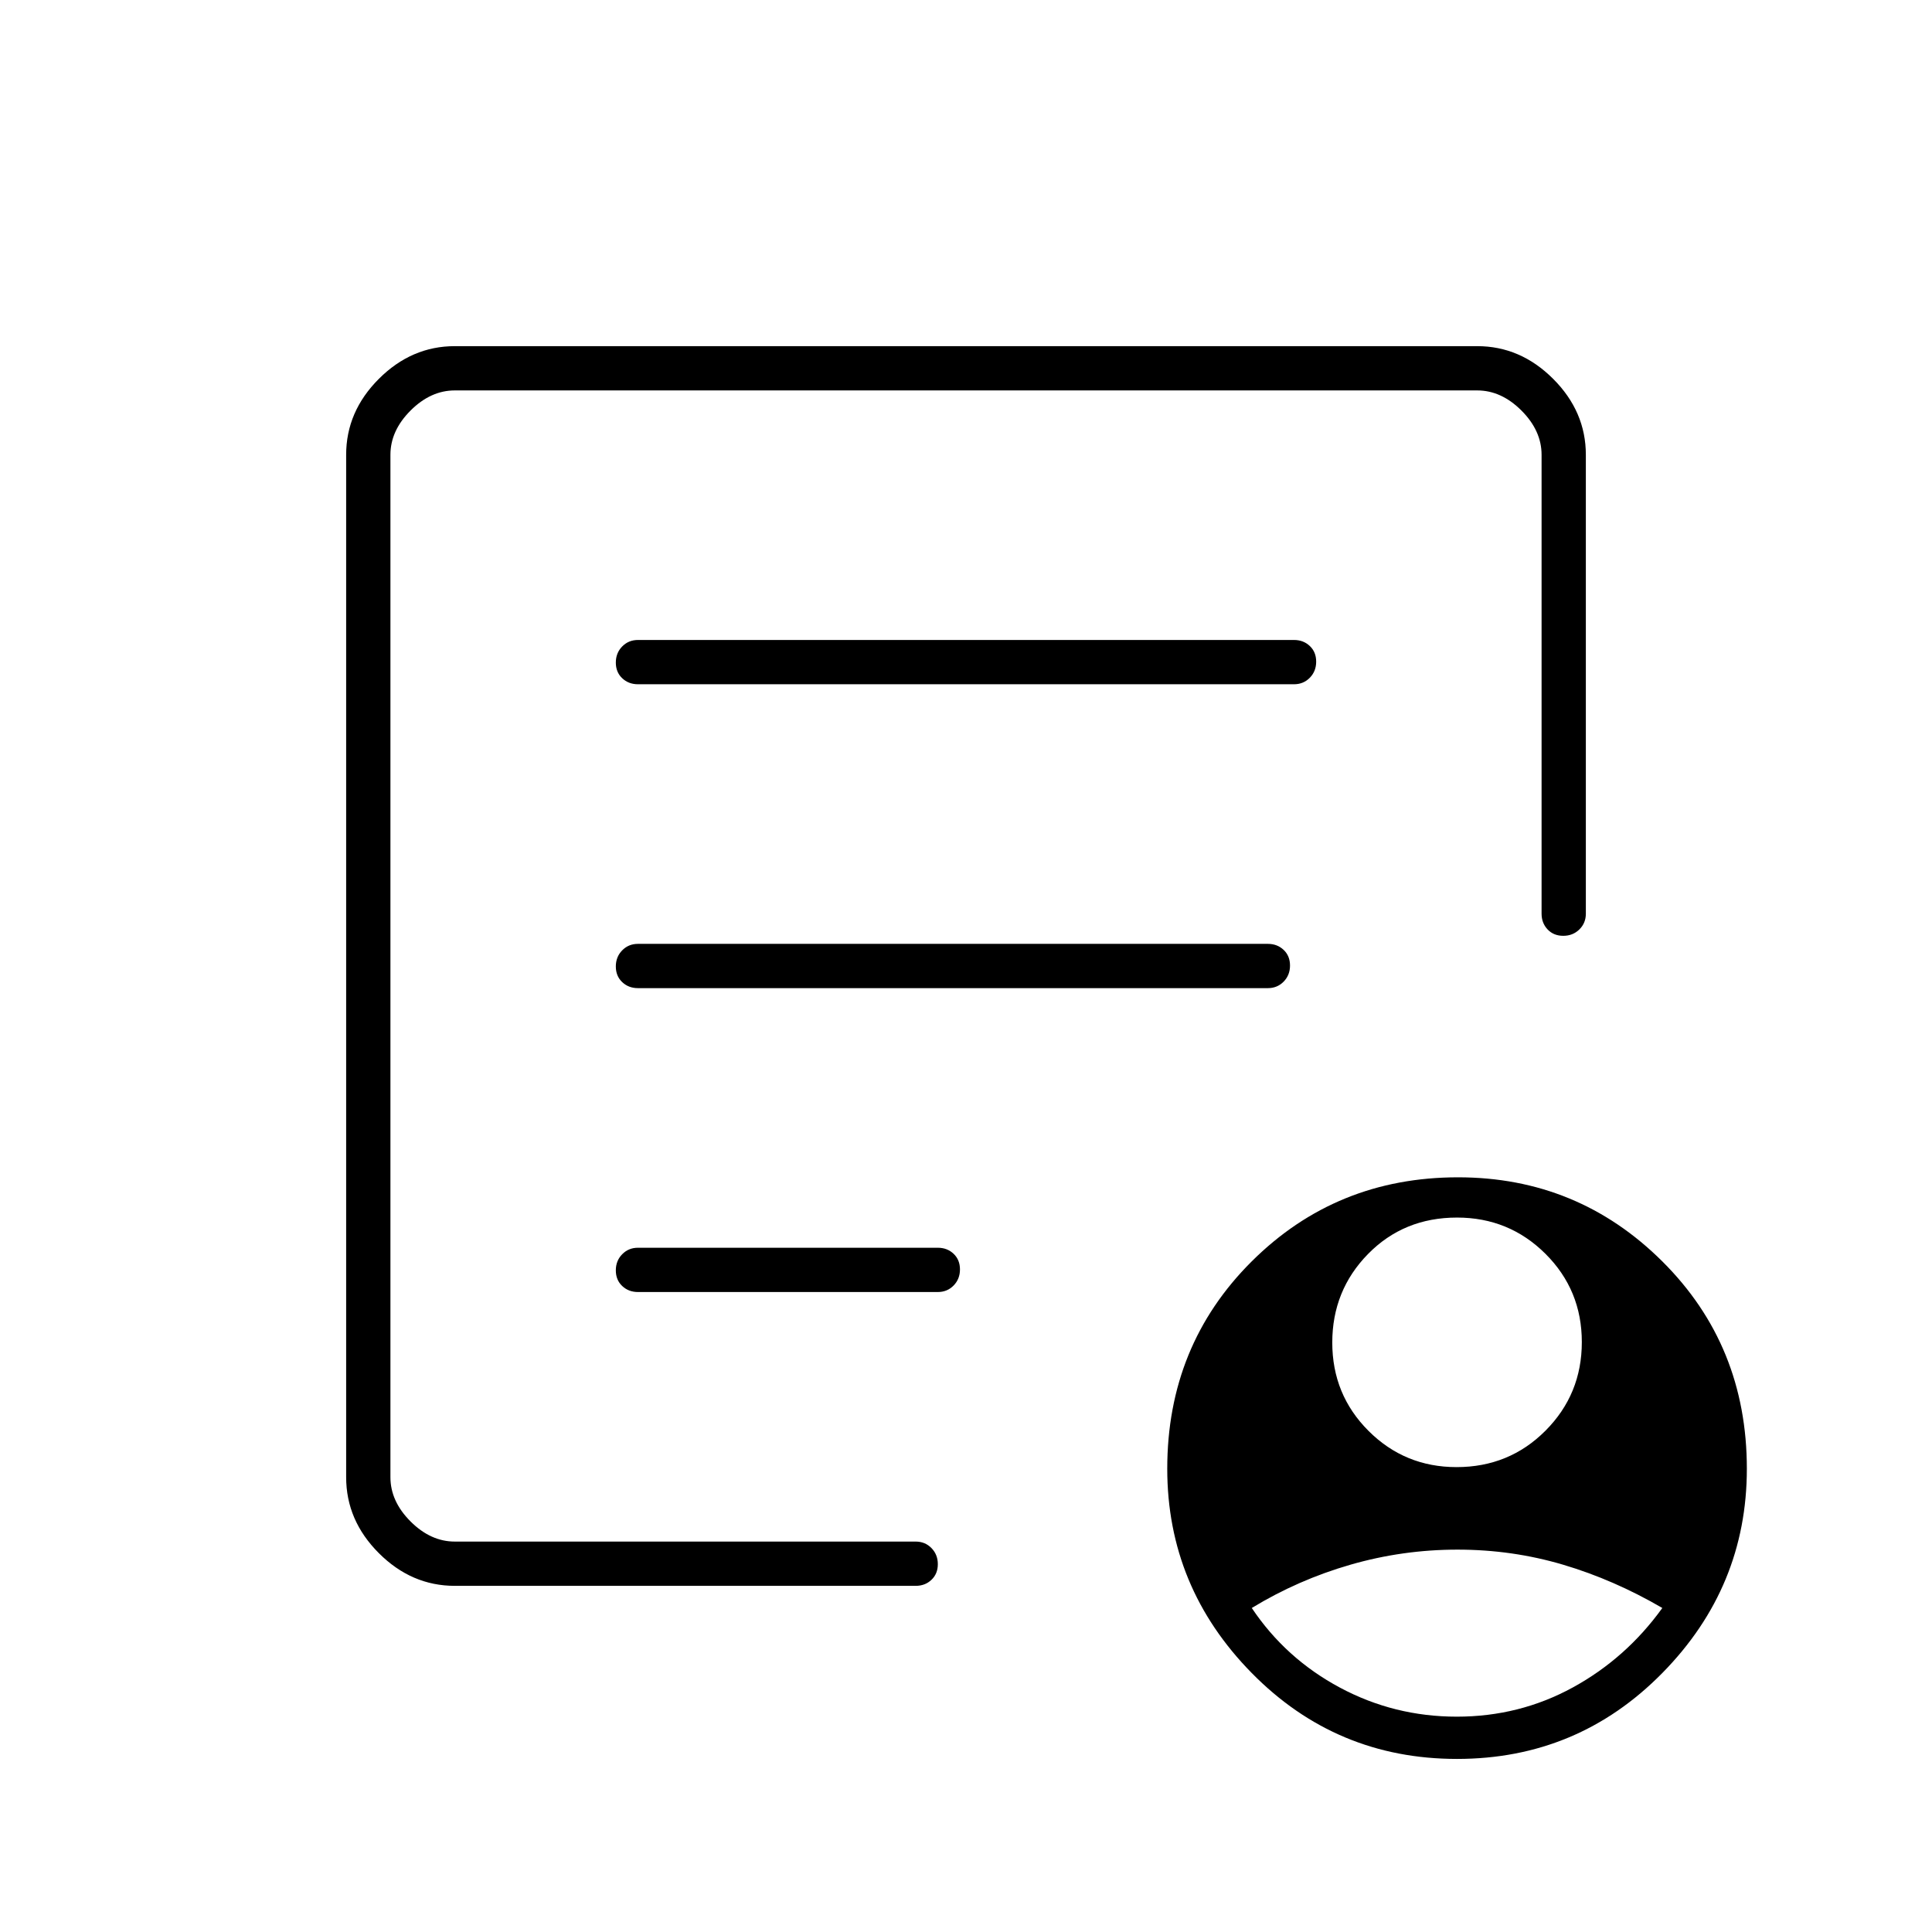
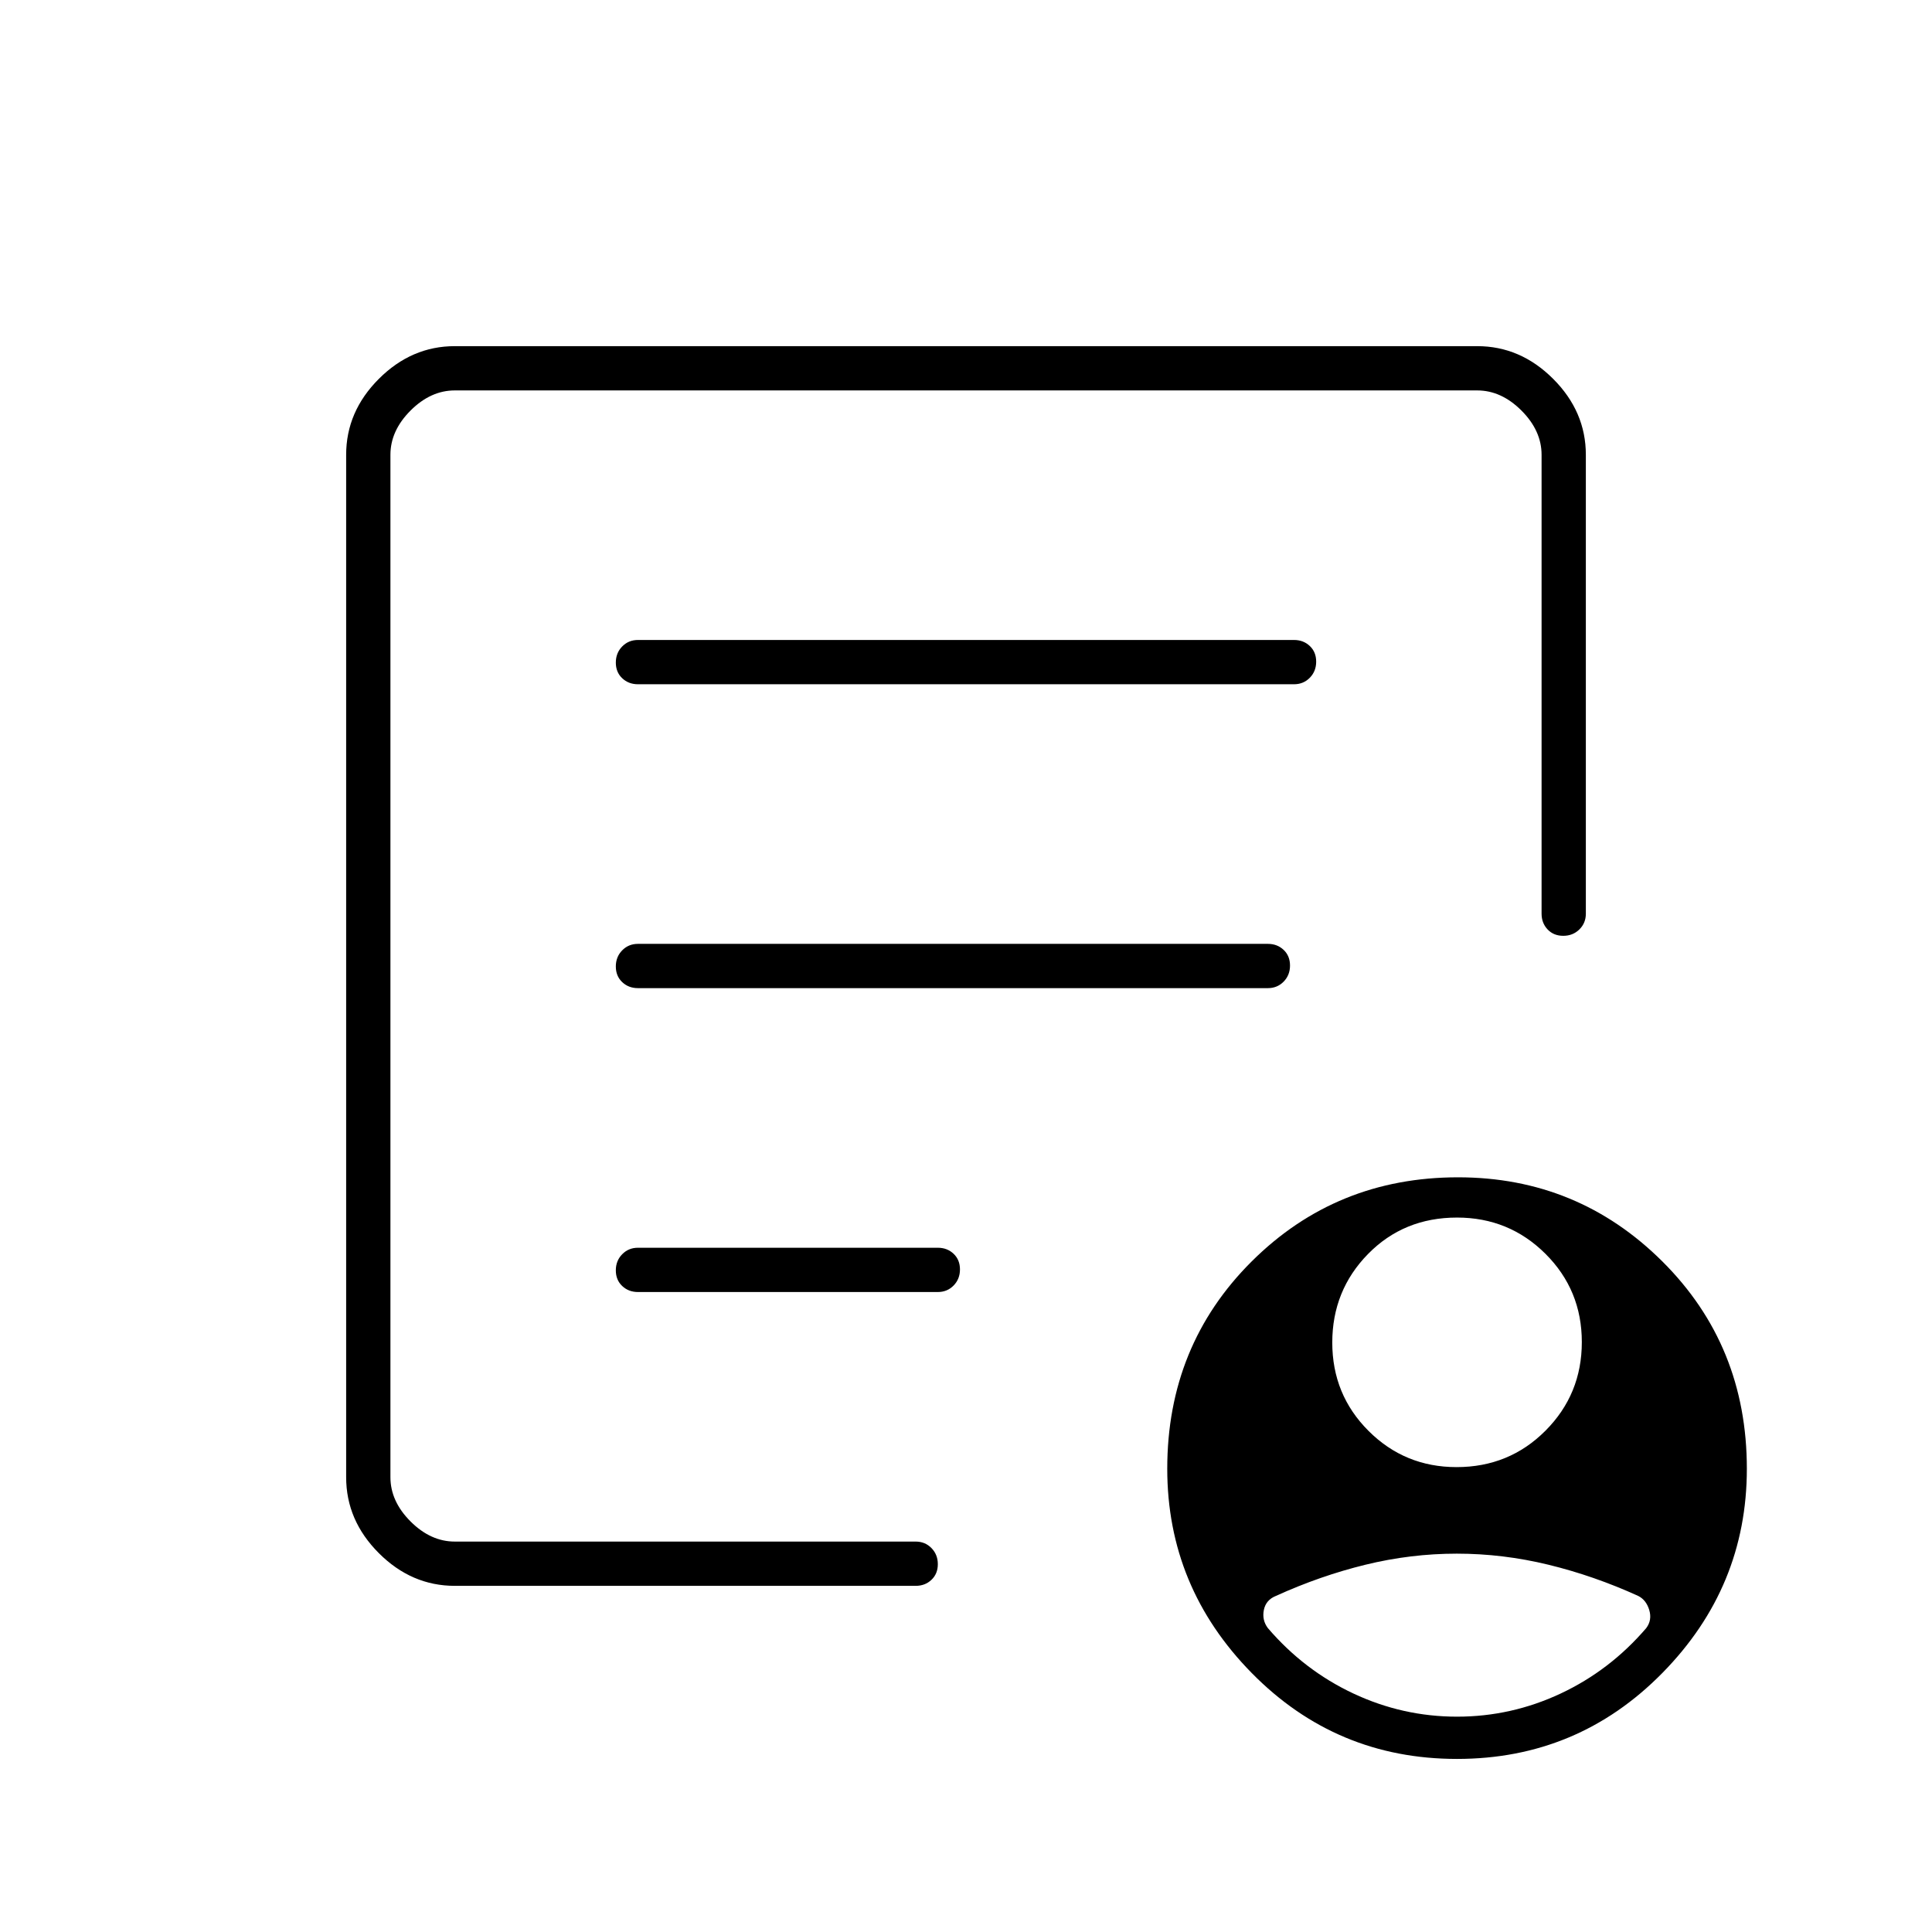
<svg xmlns="http://www.w3.org/2000/svg" width="48" height="48" viewBox="0 -960 960 960">
-   <path d="M723.76-231q26.16 0 44.2-18.12 18.04-18.12 18.04-44T767.92-337q-18.09-18-43.92-18-26.5 0-44.25 18.12t-17.75 44Q662-267 680.01-249q18.02 18 43.75 18Zm.12 124q31.12 0 57.62-14.5Q808-136 826-161q-24-14-49.28-21.5-25.29-7.5-52.5-7.5-27.22 0-53.22 7.5T622-161q16.81 25.11 43.79 39.56Q692.76-107 723.88-107ZM226-172q-21.5 0-37.75-16.25T172-226v-508q0-21.5 16.25-37.75T226-788h508q21.5 0 37.75 16.25T788-734v228q0 4.67-3.23 7.84-3.23 3.16-8 3.16t-7.77-3.16q-3-3.17-3-7.84v-228q0-12-10-22t-22-10H226q-12 0-22 10t-10 22v508q0 12 10 22t22 10h229q4.68 0 7.84 3.23t3.16 8q0 4.77-3.16 7.77t-7.84 3H226Zm-32-63.65V-194v-572 274-3 259.35Zm112-93.12q0 4.77 3.16 7.77t7.84 3h149q4.68 0 7.84-3.23t3.16-8q0-4.77-3.16-7.77t-7.84-3H317q-4.68 0-7.84 3.23t-3.16 8Zm0-151q0 4.77 3.16 7.77t7.84 3h313q4.68 0 7.84-3.23t3.16-8q0-4.77-3.16-7.77t-7.84-3H317q-4.68 0-7.84 3.23t-3.16 8Zm0-151q0 4.77 3.16 7.77t7.84 3h326q4.67 0 7.84-3.23 3.16-3.23 3.16-8t-3.16-7.77q-3.17-3-7.84-3H317q-4.68 0-7.84 3.23t-3.16 8ZM723.98-86q-60.02 0-102-42.69Q580-171.37 580-230.19q0-61.24 41.97-103.03Q663.94-375 724.48-375 784-375 826-333.22q42 41.79 42 103.03 0 58.82-42 101.5Q784-86 723.98-86Z" />
+   <path d="M226-172q-21.5 0-37.75-16.25T172-226v-508q0-21.5 16.25-37.75T226-788h508q21.5 0 37.75 16.25T788-734v228q0 4.67-3.23 7.84-3.23 3.16-8 3.16t-7.77-3.16q-3-3.17-3-7.84v-228q0-12-10-22t-22-10H226q-12 0-22 10t-10 22v508q0 12 10 22t22 10h229q4.68 0 7.84 3.23t3.16 8q0 4.77-3.16 7.77t-7.84 3H226Zm-32-63.65V-194v-572 274-3 259.35Zm112-93.12q0 4.77 3.16 7.77t7.84 3h149q4.68 0 7.84-3.23t3.16-8q0-4.77-3.16-7.77t-7.84-3H317q-4.68 0-7.84 3.23t-3.16 8Zm0-151q0 4.77 3.16 7.77t7.84 3h313q4.68 0 7.84-3.23t3.16-8q0-4.77-3.16-7.77t-7.84-3H317q-4.68 0-7.84 3.23t-3.16 8Zm0-151q0 4.77 3.16 7.77t7.84 3h326q4.67 0 7.84-3.23 3.16-3.23 3.16-8t-3.16-7.77q-3.17-3-7.84-3H317q-4.68 0-7.84 3.23t-3.16 8ZM723.98-86q-60.02 0-102-42.69Q580-171.37 580-230.19q0-61.24 41.97-103.03Q663.94-375 724.48-375 784-375 826-333.22q42 41.79 42 103.03 0 58.82-42 101.5Q784-86 723.98-86Zm-.22-145q26.16 0 44.2-18.12 18.04-18.12 18.04-44T767.92-337q-18.09-18-43.92-18-26.5 0-44.25 18.12t-17.75 44Q662-267 680.01-249q18.02 18 43.75 18Zm.24 124q27 0 51.5-11.5T818-151q3-4 1.5-9t-5.5-7q-22-10-44.61-15.5-22.62-5.5-45.5-5.5-22.89 0-45.39 5.5T634-167q-5 2-6 7t2 9q18 21 42.5 32.5T724-107Z" />
</svg>
